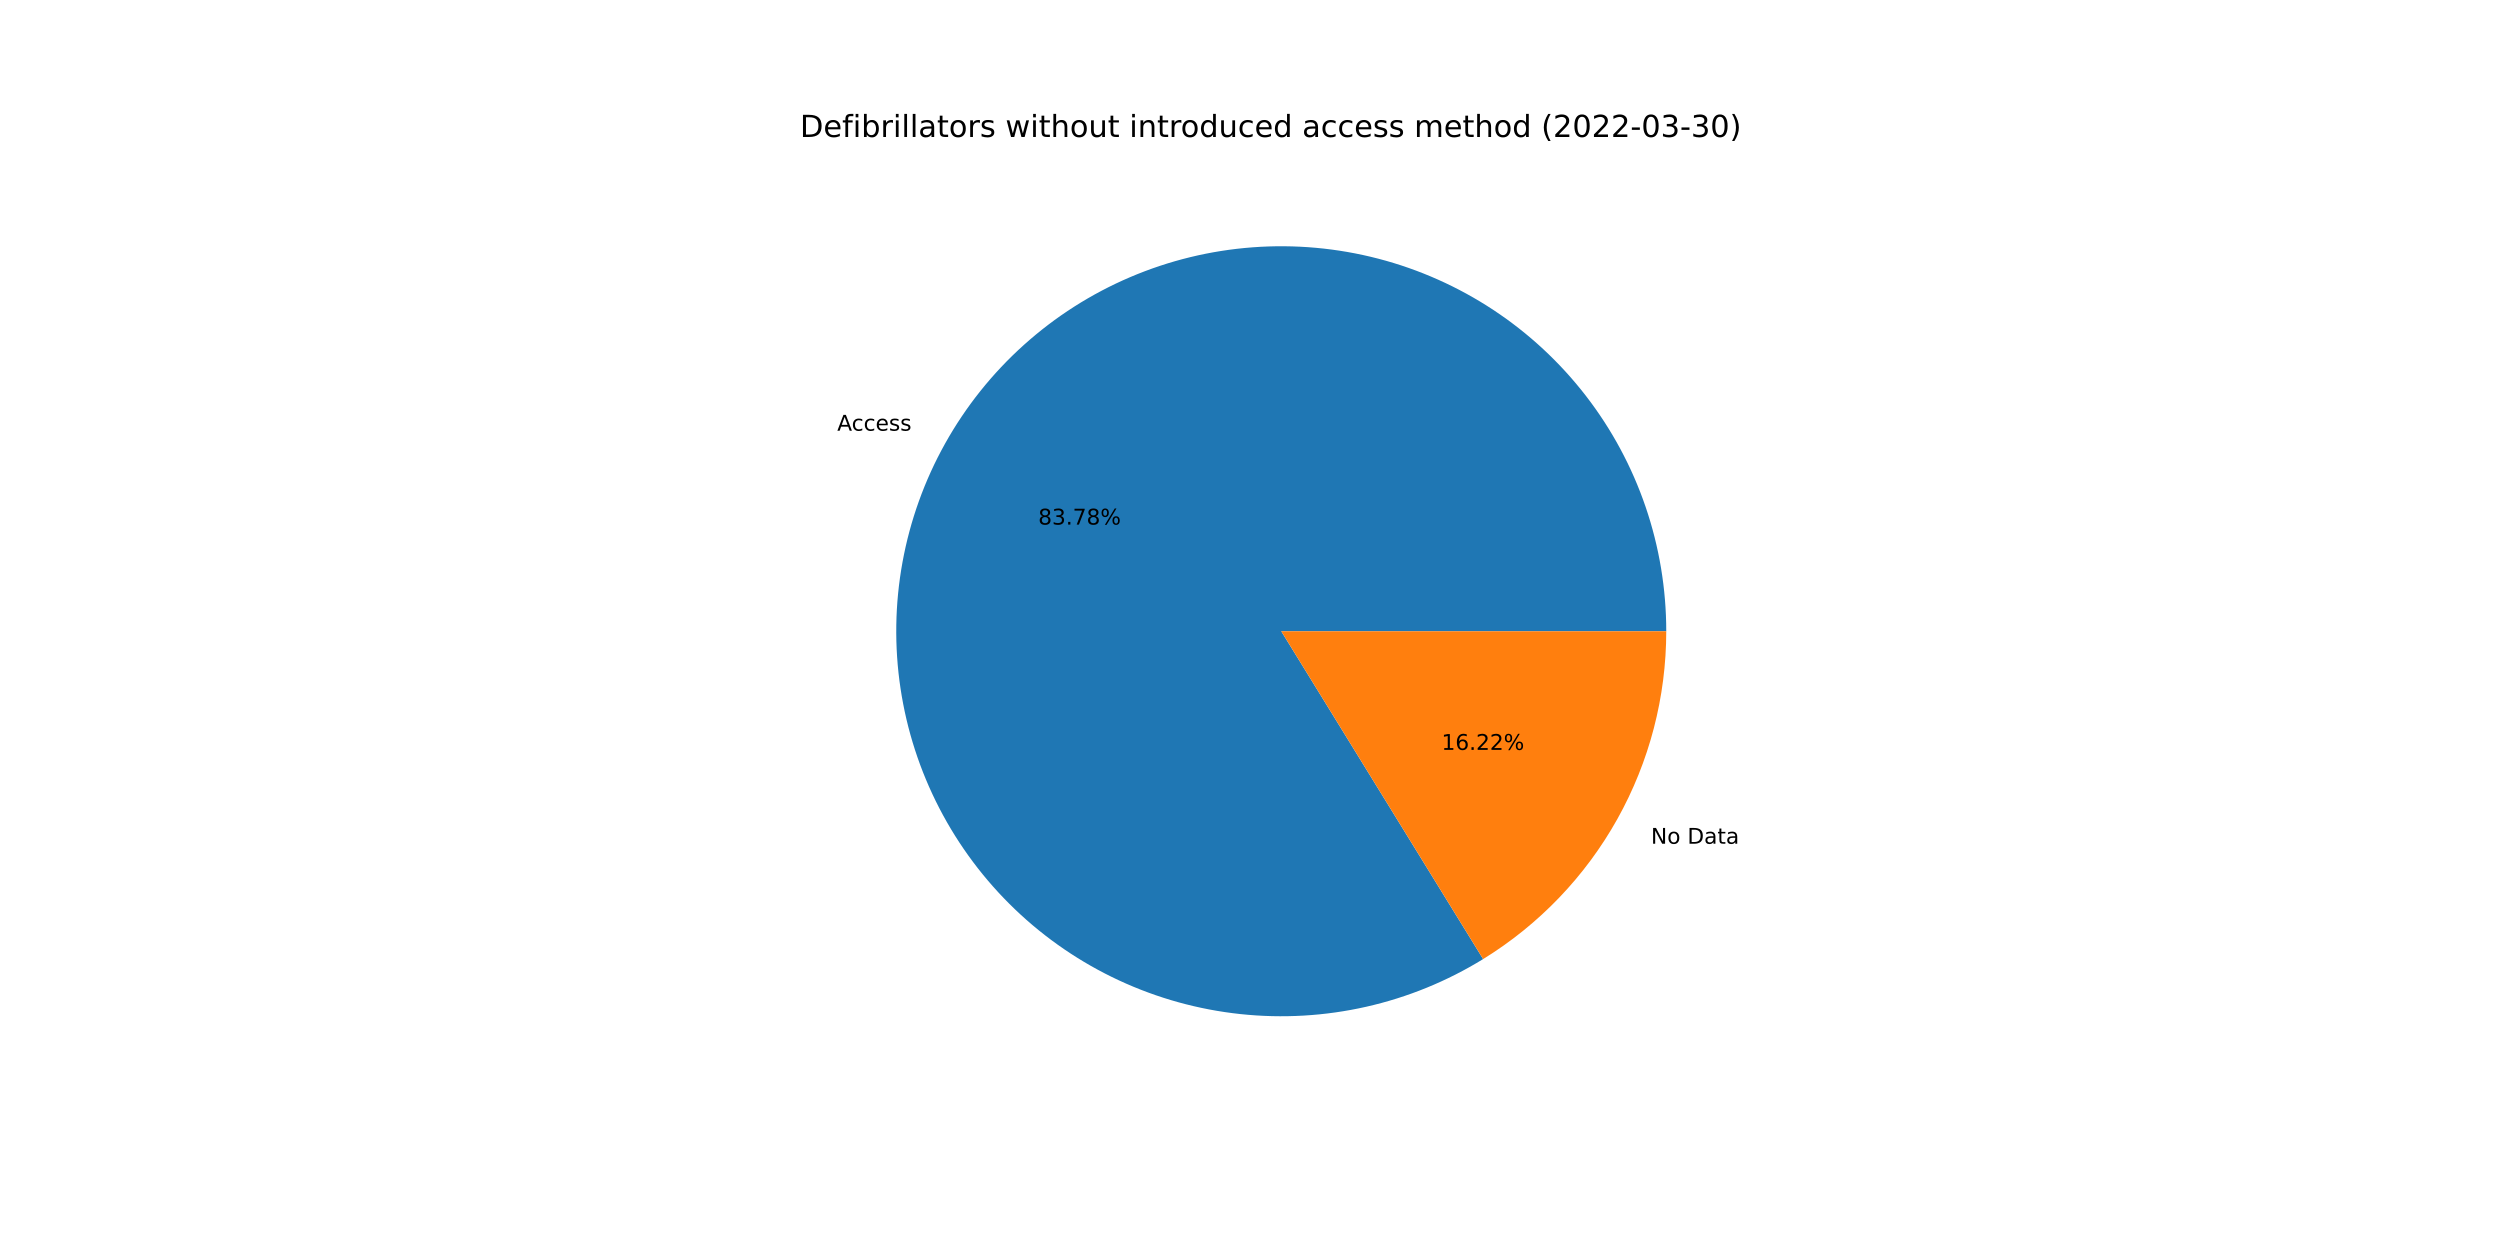
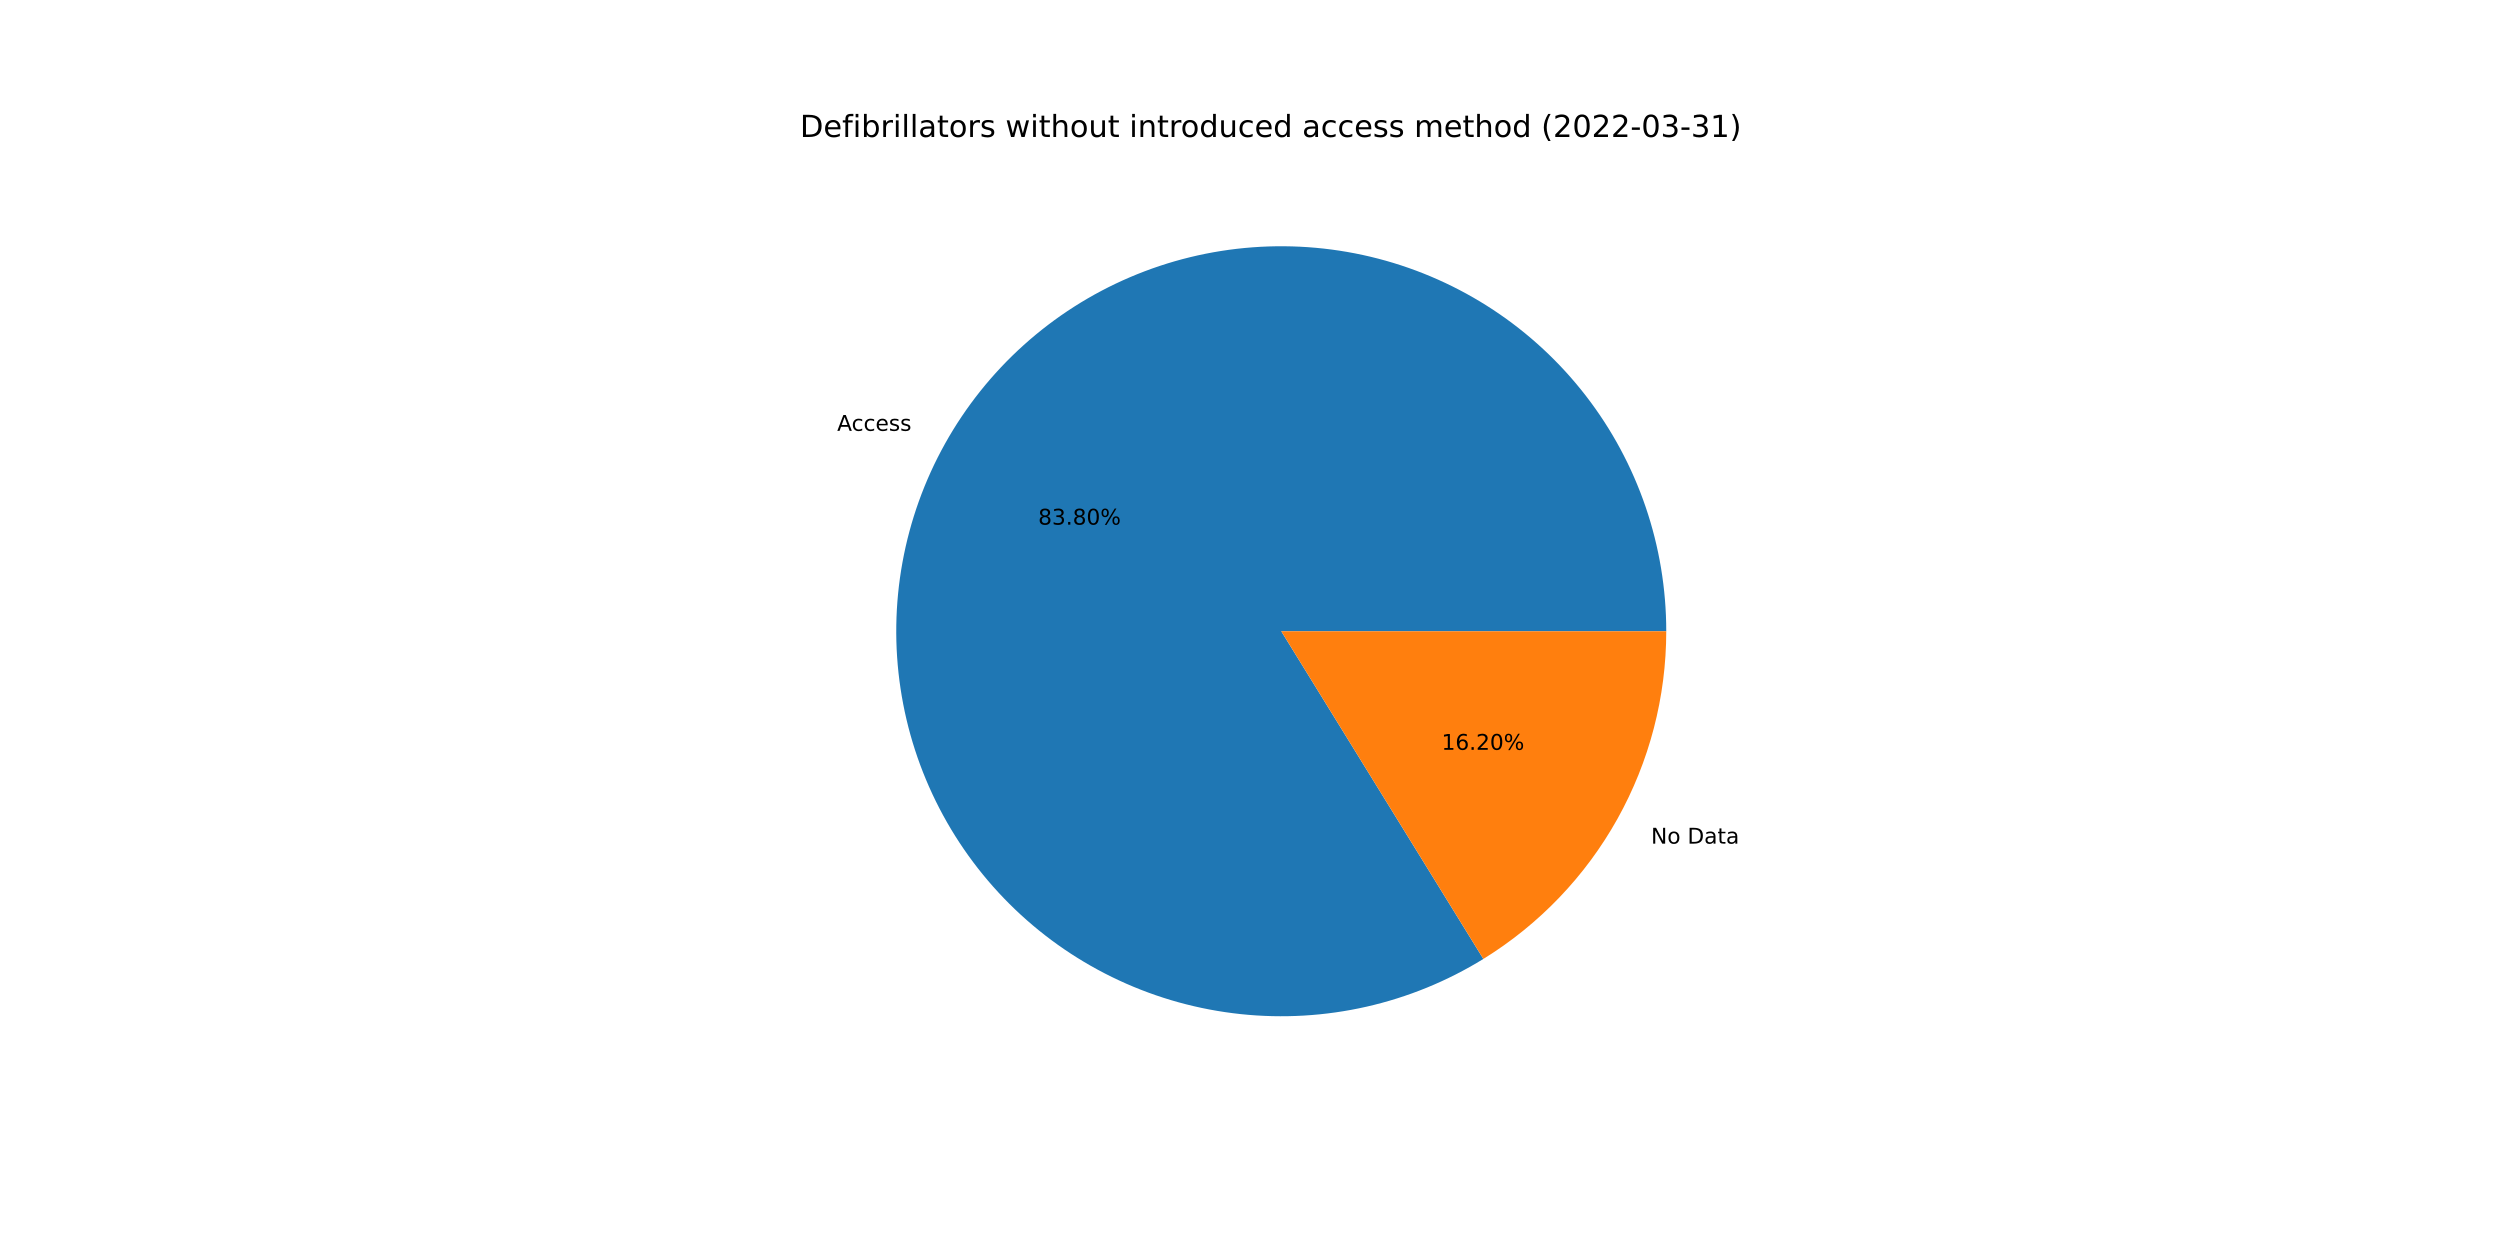
<svg xmlns="http://www.w3.org/2000/svg" xmlns:xlink="http://www.w3.org/1999/xlink" width="1152pt" height="576pt" viewBox="0 0 1152 576" version="1.1">
  <defs>
    <style type="text/css">*{stroke-linejoin: round; stroke-linecap: butt}</style>
  </defs>
  <g id="figure_1">
    <g id="patch_1">
      <path d="M 0 576  L 1152 576  L 1152 0  L 0 0  z " style="fill: #ffffff" />
    </g>
    <g id="axes_1">
      <g id="patch_2">
-         <path d="M 767.808 290.88  C 767.808 271.379 764.593 252.011 758.292 233.556  C 751.991 215.102 742.69 197.811 730.764 182.383  C 718.837 166.954 704.449 153.596 688.177 142.849  C 671.905 132.101 653.972 124.109 635.101 119.196  C 616.229 114.282 596.676 112.514 577.229 113.962  C 557.782 115.409 538.706 120.054 520.77 127.708  C 502.834 135.361 486.282 145.92 471.781 158.959  C 457.28 171.998 445.028 187.339 435.518 204.363  C 426.008 221.388 419.37 239.865 415.871 259.049  C 412.372 278.234 412.06 297.864 414.948 317.15  C 417.835 336.436 423.883 355.114 432.848 372.433  C 441.812 389.751 453.571 405.473 467.65 418.966  C 481.729 432.459 497.937 443.538 515.621 451.758  C 533.305 459.978 552.224 465.226 571.615 467.291  C 591.006 469.356 610.606 468.209 629.624 463.898  C 648.642 459.586 666.82 452.168 683.425 441.943  L 590.4 290.88  L 767.808 290.88  z " style="fill: #1f77b4" />
+         <path d="M 767.808 290.88  C 767.808 271.377 764.592 252.006 758.289 233.549  C 751.987 215.092 742.683 197.801 730.754 182.371  C 718.825 166.941 704.433 153.583 688.158 142.836  C 671.883 132.089 653.947 124.099 635.072 119.188  C 616.197 114.277 596.641 112.512 577.191 113.964  C 557.742 115.416 538.665 120.066 520.729 127.725  C 502.792 135.385 486.241 145.949 471.742 158.994  C 457.243 172.039 444.994 187.385 435.489 204.415  C 425.983 221.446 419.351 239.927 415.859 259.115  C 412.367 278.303 412.063 297.937 414.959 317.224  C 417.855 336.511 423.912 355.189 432.885 372.505  C 441.859 389.822 453.627 405.54 467.715 419.028  C 481.802 432.515 498.018 443.588 515.709 451.799  C 533.4 460.01 552.324 465.248 571.719 467.302  C 591.114 469.355 610.715 468.197 629.733 463.873  C 648.751 459.549 666.926 452.118 683.526 441.88  L 590.4 290.88  L 767.808 290.88  z " style="fill: #1f77b4" />
      </g>
      <g id="patch_3">
-         <path d="M 683.425 441.943  C 709.214 426.062 730.512 403.838 745.282 377.397  C 760.052 350.955 767.808 321.167 767.808 290.88  L 590.4 290.88  L 683.425 441.943  z " style="fill: #ff7f0e" />
+         <path d="M 683.526 441.88  C 709.288 425.992 730.56 403.773 745.311 377.345  C 760.063 350.916 767.808 321.147 767.808 290.88  L 590.4 290.88  L 683.526 441.88  z " style="fill: #ff7f0e" />
      </g>
      <g id="matplotlib.axis_1" />
      <g id="matplotlib.axis_2" />
      <g id="text_1">
-         <g transform="translate(385.7953 198.4711)scale(0.1 -0.1)">
+         <g transform="translate(385.7633 198.5284)scale(0.1 -0.1)">
          <defs>
            <path id="DejaVuSans-41" d="M 2188 4044  L 1331 1722  L 3047 1722  L 2188 4044  z M 1831 4666  L 2547 4666  L 4325 0  L 3669 0  L 3244 1197  L 1141 1197  L 716 0  L 50 0  L 1831 4666  z " transform="scale(0.015625)" />
            <path id="DejaVuSans-63" d="M 3122 3366  L 3122 2828  Q 2878 2963 2633 3030  Q 2388 3097 2138 3097  Q 1578 3097 1268 2742  Q 959 2388 959 1747  Q 959 1106 1268 751  Q 1578 397 2138 397  Q 2388 397 2633 464  Q 2878 531 3122 666  L 3122 134  Q 2881 22 2623 -34  Q 2366 -91 2075 -91  Q 1284 -91 818 406  Q 353 903 353 1747  Q 353 2603 823 3093  Q 1294 3584 2113 3584  Q 2378 3584 2631 3529  Q 2884 3475 3122 3366  z " transform="scale(0.015625)" />
            <path id="DejaVuSans-65" d="M 3597 1894  L 3597 1613  L 953 1613  Q 991 1019 1311 708  Q 1631 397 2203 397  Q 2534 397 2845 478  Q 3156 559 3463 722  L 3463 178  Q 3153 47 2828 -22  Q 2503 -91 2169 -91  Q 1331 -91 842 396  Q 353 884 353 1716  Q 353 2575 817 3079  Q 1281 3584 2069 3584  Q 2775 3584 3186 3129  Q 3597 2675 3597 1894  z M 3022 2063  Q 3016 2534 2758 2815  Q 2500 3097 2075 3097  Q 1594 3097 1305 2825  Q 1016 2553 972 2059  L 3022 2063  z " transform="scale(0.015625)" />
            <path id="DejaVuSans-73" d="M 2834 3397  L 2834 2853  Q 2591 2978 2328 3040  Q 2066 3103 1784 3103  Q 1356 3103 1142 2972  Q 928 2841 928 2578  Q 928 2378 1081 2264  Q 1234 2150 1697 2047  L 1894 2003  Q 2506 1872 2764 1633  Q 3022 1394 3022 966  Q 3022 478 2636 193  Q 2250 -91 1575 -91  Q 1294 -91 989 -36  Q 684 19 347 128  L 347 722  Q 666 556 975 473  Q 1284 391 1588 391  Q 1994 391 2212 530  Q 2431 669 2431 922  Q 2431 1156 2273 1281  Q 2116 1406 1581 1522  L 1381 1569  Q 847 1681 609 1914  Q 372 2147 372 2553  Q 372 3047 722 3315  Q 1072 3584 1716 3584  Q 2034 3584 2315 3537  Q 2597 3491 2834 3397  z " transform="scale(0.015625)" />
          </defs>
          <use xlink:href="#DejaVuSans-41" />
          <use xlink:href="#DejaVuSans-63" x="66.658" />
          <use xlink:href="#DejaVuSans-63" x="121.639" />
          <use xlink:href="#DejaVuSans-65" x="176.619" />
          <use xlink:href="#DejaVuSans-73" x="238.143" />
          <use xlink:href="#DejaVuSans-73" x="290.242" />
        </g>
      </g>
      <g id="text_2">
-         <g transform="translate(478.4059 241.7294)scale(0.1 -0.1)">
+         <g transform="translate(478.3884 241.7606)scale(0.1 -0.1)">
          <defs>
            <path id="DejaVuSans-38" d="M 2034 2216  Q 1584 2216 1326 1975  Q 1069 1734 1069 1313  Q 1069 891 1326 650  Q 1584 409 2034 409  Q 2484 409 2743 651  Q 3003 894 3003 1313  Q 3003 1734 2745 1975  Q 2488 2216 2034 2216  z M 1403 2484  Q 997 2584 770 2862  Q 544 3141 544 3541  Q 544 4100 942 4425  Q 1341 4750 2034 4750  Q 2731 4750 3128 4425  Q 3525 4100 3525 3541  Q 3525 3141 3298 2862  Q 3072 2584 2669 2484  Q 3125 2378 3379 2068  Q 3634 1759 3634 1313  Q 3634 634 3220 271  Q 2806 -91 2034 -91  Q 1263 -91 848 271  Q 434 634 434 1313  Q 434 1759 690 2068  Q 947 2378 1403 2484  z M 1172 3481  Q 1172 3119 1398 2916  Q 1625 2713 2034 2713  Q 2441 2713 2670 2916  Q 2900 3119 2900 3481  Q 2900 3844 2670 4047  Q 2441 4250 2034 4250  Q 1625 4250 1398 4047  Q 1172 3844 1172 3481  z " transform="scale(0.015625)" />
            <path id="DejaVuSans-33" d="M 2597 2516  Q 3050 2419 3304 2112  Q 3559 1806 3559 1356  Q 3559 666 3084 287  Q 2609 -91 1734 -91  Q 1441 -91 1130 -33  Q 819 25 488 141  L 488 750  Q 750 597 1062 519  Q 1375 441 1716 441  Q 2309 441 2620 675  Q 2931 909 2931 1356  Q 2931 1769 2642 2001  Q 2353 2234 1838 2234  L 1294 2234  L 1294 2753  L 1863 2753  Q 2328 2753 2575 2939  Q 2822 3125 2822 3475  Q 2822 3834 2567 4026  Q 2313 4219 1838 4219  Q 1578 4219 1281 4162  Q 984 4106 628 3988  L 628 4550  Q 988 4650 1302 4700  Q 1616 4750 1894 4750  Q 2613 4750 3031 4423  Q 3450 4097 3450 3541  Q 3450 3153 3228 2886  Q 3006 2619 2597 2516  z " transform="scale(0.015625)" />
            <path id="DejaVuSans-2e" d="M 684 794  L 1344 794  L 1344 0  L 684 0  L 684 794  z " transform="scale(0.015625)" />
-             <path id="DejaVuSans-37" d="M 525 4666  L 3525 4666  L 3525 4397  L 1831 0  L 1172 0  L 2766 4134  L 525 4134  L 525 4666  z " transform="scale(0.015625)" />
+             <path id="DejaVuSans-30" d="M 2034 4250  Q 1547 4250 1301 3770  Q 1056 3291 1056 2328  Q 1056 1369 1301 889  Q 1547 409 2034 409  Q 2525 409 2770 889  Q 3016 1369 3016 2328  Q 3016 3291 2770 3770  Q 2525 4250 2034 4250  z M 2034 4750  Q 2819 4750 3233 4129  Q 3647 3509 3647 2328  Q 3647 1150 3233 529  Q 2819 -91 2034 -91  Q 1250 -91 836 529  Q 422 1150 422 2328  Q 422 3509 836 4129  Q 1250 4750 2034 4750  z " transform="scale(0.015625)" />
            <path id="DejaVuSans-25" d="M 4653 2053  Q 4381 2053 4226 1822  Q 4072 1591 4072 1178  Q 4072 772 4226 539  Q 4381 306 4653 306  Q 4919 306 5073 539  Q 5228 772 5228 1178  Q 5228 1588 5073 1820  Q 4919 2053 4653 2053  z M 4653 2450  Q 5147 2450 5437 2106  Q 5728 1763 5728 1178  Q 5728 594 5436 251  Q 5144 -91 4653 -91  Q 4153 -91 3862 251  Q 3572 594 3572 1178  Q 3572 1766 3864 2108  Q 4156 2450 4653 2450  z M 1428 4353  Q 1159 4353 1004 4120  Q 850 3888 850 3481  Q 850 3069 1003 2837  Q 1156 2606 1428 2606  Q 1700 2606 1854 2837  Q 2009 3069 2009 3481  Q 2009 3884 1853 4118  Q 1697 4353 1428 4353  z M 4250 4750  L 4750 4750  L 1831 -91  L 1331 -91  L 4250 4750  z M 1428 4750  Q 1922 4750 2215 4408  Q 2509 4066 2509 3481  Q 2509 2891 2217 2550  Q 1925 2209 1428 2209  Q 931 2209 642 2551  Q 353 2894 353 3481  Q 353 4063 643 4406  Q 934 4750 1428 4750  z " transform="scale(0.015625)" />
          </defs>
          <use xlink:href="#DejaVuSans-38" />
          <use xlink:href="#DejaVuSans-33" x="63.623" />
          <use xlink:href="#DejaVuSans-2e" x="127.246" />
-           <use xlink:href="#DejaVuSans-37" x="159.033" />
-           <use xlink:href="#DejaVuSans-38" x="222.656" />
+           <use xlink:href="#DejaVuSans-38" x="159.033" />
+           <use xlink:href="#DejaVuSans-30" x="222.656" />
          <use xlink:href="#DejaVuSans-25" x="286.279" />
        </g>
      </g>
      <g id="text_3">
-         <g transform="translate(760.7703 388.8077)scale(0.1 -0.1)">
+         <g transform="translate(760.8023 388.7504)scale(0.1 -0.1)">
          <defs>
            <path id="DejaVuSans-4e" d="M 628 4666  L 1478 4666  L 3547 763  L 3547 4666  L 4159 4666  L 4159 0  L 3309 0  L 1241 3903  L 1241 0  L 628 0  L 628 4666  z " transform="scale(0.015625)" />
            <path id="DejaVuSans-6f" d="M 1959 3097  Q 1497 3097 1228 2736  Q 959 2375 959 1747  Q 959 1119 1226 758  Q 1494 397 1959 397  Q 2419 397 2687 759  Q 2956 1122 2956 1747  Q 2956 2369 2687 2733  Q 2419 3097 1959 3097  z M 1959 3584  Q 2709 3584 3137 3096  Q 3566 2609 3566 1747  Q 3566 888 3137 398  Q 2709 -91 1959 -91  Q 1206 -91 779 398  Q 353 888 353 1747  Q 353 2609 779 3096  Q 1206 3584 1959 3584  z " transform="scale(0.015625)" />
            <path id="DejaVuSans-20" transform="scale(0.015625)" />
            <path id="DejaVuSans-44" d="M 1259 4147  L 1259 519  L 2022 519  Q 2988 519 3436 956  Q 3884 1394 3884 2338  Q 3884 3275 3436 3711  Q 2988 4147 2022 4147  L 1259 4147  z M 628 4666  L 1925 4666  Q 3281 4666 3915 4102  Q 4550 3538 4550 2338  Q 4550 1131 3912 565  Q 3275 0 1925 0  L 628 0  L 628 4666  z " transform="scale(0.015625)" />
            <path id="DejaVuSans-61" d="M 2194 1759  Q 1497 1759 1228 1600  Q 959 1441 959 1056  Q 959 750 1161 570  Q 1363 391 1709 391  Q 2188 391 2477 730  Q 2766 1069 2766 1631  L 2766 1759  L 2194 1759  z M 3341 1997  L 3341 0  L 2766 0  L 2766 531  Q 2569 213 2275 61  Q 1981 -91 1556 -91  Q 1019 -91 701 211  Q 384 513 384 1019  Q 384 1609 779 1909  Q 1175 2209 1959 2209  L 2766 2209  L 2766 2266  Q 2766 2663 2505 2880  Q 2244 3097 1772 3097  Q 1472 3097 1187 3025  Q 903 2953 641 2809  L 641 3341  Q 956 3463 1253 3523  Q 1550 3584 1831 3584  Q 2591 3584 2966 3190  Q 3341 2797 3341 1997  z " transform="scale(0.015625)" />
            <path id="DejaVuSans-74" d="M 1172 4494  L 1172 3500  L 2356 3500  L 2356 3053  L 1172 3053  L 1172 1153  Q 1172 725 1289 603  Q 1406 481 1766 481  L 2356 481  L 2356 0  L 1766 0  Q 1100 0 847 248  Q 594 497 594 1153  L 594 3053  L 172 3053  L 172 3500  L 594 3500  L 594 4494  L 1172 4494  z " transform="scale(0.015625)" />
          </defs>
          <use xlink:href="#DejaVuSans-4e" />
          <use xlink:href="#DejaVuSans-6f" x="74.805" />
          <use xlink:href="#DejaVuSans-20" x="135.986" />
          <use xlink:href="#DejaVuSans-44" x="167.773" />
          <use xlink:href="#DejaVuSans-61" x="244.775" />
          <use xlink:href="#DejaVuSans-74" x="306.055" />
          <use xlink:href="#DejaVuSans-61" x="345.264" />
        </g>
      </g>
      <g id="text_4">
-         <g transform="translate(664.2644 345.5494)scale(0.1 -0.1)">
+         <g transform="translate(664.2819 345.5181)scale(0.1 -0.1)">
          <defs>
            <path id="DejaVuSans-31" d="M 794 531  L 1825 531  L 1825 4091  L 703 3866  L 703 4441  L 1819 4666  L 2450 4666  L 2450 531  L 3481 531  L 3481 0  L 794 0  L 794 531  z " transform="scale(0.015625)" />
            <path id="DejaVuSans-36" d="M 2113 2584  Q 1688 2584 1439 2293  Q 1191 2003 1191 1497  Q 1191 994 1439 701  Q 1688 409 2113 409  Q 2538 409 2786 701  Q 3034 994 3034 1497  Q 3034 2003 2786 2293  Q 2538 2584 2113 2584  z M 3366 4563  L 3366 3988  Q 3128 4100 2886 4159  Q 2644 4219 2406 4219  Q 1781 4219 1451 3797  Q 1122 3375 1075 2522  Q 1259 2794 1537 2939  Q 1816 3084 2150 3084  Q 2853 3084 3261 2657  Q 3669 2231 3669 1497  Q 3669 778 3244 343  Q 2819 -91 2113 -91  Q 1303 -91 875 529  Q 447 1150 447 2328  Q 447 3434 972 4092  Q 1497 4750 2381 4750  Q 2619 4750 2861 4703  Q 3103 4656 3366 4563  z " transform="scale(0.015625)" />
            <path id="DejaVuSans-32" d="M 1228 531  L 3431 531  L 3431 0  L 469 0  L 469 531  Q 828 903 1448 1529  Q 2069 2156 2228 2338  Q 2531 2678 2651 2914  Q 2772 3150 2772 3378  Q 2772 3750 2511 3984  Q 2250 4219 1831 4219  Q 1534 4219 1204 4116  Q 875 4013 500 3803  L 500 4441  Q 881 4594 1212 4672  Q 1544 4750 1819 4750  Q 2544 4750 2975 4387  Q 3406 4025 3406 3419  Q 3406 3131 3298 2873  Q 3191 2616 2906 2266  Q 2828 2175 2409 1742  Q 1991 1309 1228 531  z " transform="scale(0.015625)" />
          </defs>
          <use xlink:href="#DejaVuSans-31" />
          <use xlink:href="#DejaVuSans-36" x="63.623" />
          <use xlink:href="#DejaVuSans-2e" x="127.246" />
          <use xlink:href="#DejaVuSans-32" x="159.033" />
-           <use xlink:href="#DejaVuSans-32" x="222.656" />
+           <use xlink:href="#DejaVuSans-30" x="222.656" />
          <use xlink:href="#DejaVuSans-25" x="286.279" />
        </g>
      </g>
      <g id="text_5">
        <g transform="translate(368.64 63.12)scale(0.14 -0.14)">
          <defs>
            <path id="DejaVuSans-66" d="M 2375 4863  L 2375 4384  L 1825 4384  Q 1516 4384 1395 4259  Q 1275 4134 1275 3809  L 1275 3500  L 2222 3500  L 2222 3053  L 1275 3053  L 1275 0  L 697 0  L 697 3053  L 147 3053  L 147 3500  L 697 3500  L 697 3744  Q 697 4328 969 4595  Q 1241 4863 1831 4863  L 2375 4863  z " transform="scale(0.015625)" />
            <path id="DejaVuSans-69" d="M 603 3500  L 1178 3500  L 1178 0  L 603 0  L 603 3500  z M 603 4863  L 1178 4863  L 1178 4134  L 603 4134  L 603 4863  z " transform="scale(0.015625)" />
            <path id="DejaVuSans-62" d="M 3116 1747  Q 3116 2381 2855 2742  Q 2594 3103 2138 3103  Q 1681 3103 1420 2742  Q 1159 2381 1159 1747  Q 1159 1113 1420 752  Q 1681 391 2138 391  Q 2594 391 2855 752  Q 3116 1113 3116 1747  z M 1159 2969  Q 1341 3281 1617 3432  Q 1894 3584 2278 3584  Q 2916 3584 3314 3078  Q 3713 2572 3713 1747  Q 3713 922 3314 415  Q 2916 -91 2278 -91  Q 1894 -91 1617 61  Q 1341 213 1159 525  L 1159 0  L 581 0  L 581 4863  L 1159 4863  L 1159 2969  z " transform="scale(0.015625)" />
            <path id="DejaVuSans-72" d="M 2631 2963  Q 2534 3019 2420 3045  Q 2306 3072 2169 3072  Q 1681 3072 1420 2755  Q 1159 2438 1159 1844  L 1159 0  L 581 0  L 581 3500  L 1159 3500  L 1159 2956  Q 1341 3275 1631 3429  Q 1922 3584 2338 3584  Q 2397 3584 2469 3576  Q 2541 3569 2628 3553  L 2631 2963  z " transform="scale(0.015625)" />
            <path id="DejaVuSans-6c" d="M 603 4863  L 1178 4863  L 1178 0  L 603 0  L 603 4863  z " transform="scale(0.015625)" />
            <path id="DejaVuSans-77" d="M 269 3500  L 844 3500  L 1563 769  L 2278 3500  L 2956 3500  L 3675 769  L 4391 3500  L 4966 3500  L 4050 0  L 3372 0  L 2619 2869  L 1863 0  L 1184 0  L 269 3500  z " transform="scale(0.015625)" />
            <path id="DejaVuSans-68" d="M 3513 2113  L 3513 0  L 2938 0  L 2938 2094  Q 2938 2591 2744 2837  Q 2550 3084 2163 3084  Q 1697 3084 1428 2787  Q 1159 2491 1159 1978  L 1159 0  L 581 0  L 581 4863  L 1159 4863  L 1159 2956  Q 1366 3272 1645 3428  Q 1925 3584 2291 3584  Q 2894 3584 3203 3211  Q 3513 2838 3513 2113  z " transform="scale(0.015625)" />
            <path id="DejaVuSans-75" d="M 544 1381  L 544 3500  L 1119 3500  L 1119 1403  Q 1119 906 1312 657  Q 1506 409 1894 409  Q 2359 409 2629 706  Q 2900 1003 2900 1516  L 2900 3500  L 3475 3500  L 3475 0  L 2900 0  L 2900 538  Q 2691 219 2414 64  Q 2138 -91 1772 -91  Q 1169 -91 856 284  Q 544 659 544 1381  z M 1991 3584  L 1991 3584  z " transform="scale(0.015625)" />
            <path id="DejaVuSans-6e" d="M 3513 2113  L 3513 0  L 2938 0  L 2938 2094  Q 2938 2591 2744 2837  Q 2550 3084 2163 3084  Q 1697 3084 1428 2787  Q 1159 2491 1159 1978  L 1159 0  L 581 0  L 581 3500  L 1159 3500  L 1159 2956  Q 1366 3272 1645 3428  Q 1925 3584 2291 3584  Q 2894 3584 3203 3211  Q 3513 2838 3513 2113  z " transform="scale(0.015625)" />
            <path id="DejaVuSans-64" d="M 2906 2969  L 2906 4863  L 3481 4863  L 3481 0  L 2906 0  L 2906 525  Q 2725 213 2448 61  Q 2172 -91 1784 -91  Q 1150 -91 751 415  Q 353 922 353 1747  Q 353 2572 751 3078  Q 1150 3584 1784 3584  Q 2172 3584 2448 3432  Q 2725 3281 2906 2969  z M 947 1747  Q 947 1113 1208 752  Q 1469 391 1925 391  Q 2381 391 2643 752  Q 2906 1113 2906 1747  Q 2906 2381 2643 2742  Q 2381 3103 1925 3103  Q 1469 3103 1208 2742  Q 947 2381 947 1747  z " transform="scale(0.015625)" />
            <path id="DejaVuSans-6d" d="M 3328 2828  Q 3544 3216 3844 3400  Q 4144 3584 4550 3584  Q 5097 3584 5394 3201  Q 5691 2819 5691 2113  L 5691 0  L 5113 0  L 5113 2094  Q 5113 2597 4934 2840  Q 4756 3084 4391 3084  Q 3944 3084 3684 2787  Q 3425 2491 3425 1978  L 3425 0  L 2847 0  L 2847 2094  Q 2847 2600 2669 2842  Q 2491 3084 2119 3084  Q 1678 3084 1418 2786  Q 1159 2488 1159 1978  L 1159 0  L 581 0  L 581 3500  L 1159 3500  L 1159 2956  Q 1356 3278 1631 3431  Q 1906 3584 2284 3584  Q 2666 3584 2933 3390  Q 3200 3197 3328 2828  z " transform="scale(0.015625)" />
            <path id="DejaVuSans-28" d="M 1984 4856  Q 1566 4138 1362 3434  Q 1159 2731 1159 2009  Q 1159 1288 1364 580  Q 1569 -128 1984 -844  L 1484 -844  Q 1016 -109 783 600  Q 550 1309 550 2009  Q 550 2706 781 3412  Q 1013 4119 1484 4856  L 1984 4856  z " transform="scale(0.015625)" />
-             <path id="DejaVuSans-30" d="M 2034 4250  Q 1547 4250 1301 3770  Q 1056 3291 1056 2328  Q 1056 1369 1301 889  Q 1547 409 2034 409  Q 2525 409 2770 889  Q 3016 1369 3016 2328  Q 3016 3291 2770 3770  Q 2525 4250 2034 4250  z M 2034 4750  Q 2819 4750 3233 4129  Q 3647 3509 3647 2328  Q 3647 1150 3233 529  Q 2819 -91 2034 -91  Q 1250 -91 836 529  Q 422 1150 422 2328  Q 422 3509 836 4129  Q 1250 4750 2034 4750  z " transform="scale(0.015625)" />
            <path id="DejaVuSans-2d" d="M 313 2009  L 1997 2009  L 1997 1497  L 313 1497  L 313 2009  z " transform="scale(0.015625)" />
            <path id="DejaVuSans-29" d="M 513 4856  L 1013 4856  Q 1481 4119 1714 3412  Q 1947 2706 1947 2009  Q 1947 1309 1714 600  Q 1481 -109 1013 -844  L 513 -844  Q 928 -128 1133 580  Q 1338 1288 1338 2009  Q 1338 2731 1133 3434  Q 928 4138 513 4856  z " transform="scale(0.015625)" />
          </defs>
          <use xlink:href="#DejaVuSans-44" />
          <use xlink:href="#DejaVuSans-65" x="77.002" />
          <use xlink:href="#DejaVuSans-66" x="138.525" />
          <use xlink:href="#DejaVuSans-69" x="173.73" />
          <use xlink:href="#DejaVuSans-62" x="201.514" />
          <use xlink:href="#DejaVuSans-72" x="264.99" />
          <use xlink:href="#DejaVuSans-69" x="306.104" />
          <use xlink:href="#DejaVuSans-6c" x="333.887" />
          <use xlink:href="#DejaVuSans-6c" x="361.67" />
          <use xlink:href="#DejaVuSans-61" x="389.453" />
          <use xlink:href="#DejaVuSans-74" x="450.732" />
          <use xlink:href="#DejaVuSans-6f" x="489.941" />
          <use xlink:href="#DejaVuSans-72" x="551.123" />
          <use xlink:href="#DejaVuSans-73" x="592.236" />
          <use xlink:href="#DejaVuSans-20" x="644.336" />
          <use xlink:href="#DejaVuSans-77" x="676.123" />
          <use xlink:href="#DejaVuSans-69" x="757.91" />
          <use xlink:href="#DejaVuSans-74" x="785.693" />
          <use xlink:href="#DejaVuSans-68" x="824.902" />
          <use xlink:href="#DejaVuSans-6f" x="888.281" />
          <use xlink:href="#DejaVuSans-75" x="949.463" />
          <use xlink:href="#DejaVuSans-74" x="1012.842" />
          <use xlink:href="#DejaVuSans-20" x="1052.051" />
          <use xlink:href="#DejaVuSans-69" x="1083.838" />
          <use xlink:href="#DejaVuSans-6e" x="1111.621" />
          <use xlink:href="#DejaVuSans-74" x="1175" />
          <use xlink:href="#DejaVuSans-72" x="1214.209" />
          <use xlink:href="#DejaVuSans-6f" x="1253.072" />
          <use xlink:href="#DejaVuSans-64" x="1314.254" />
          <use xlink:href="#DejaVuSans-75" x="1377.73" />
          <use xlink:href="#DejaVuSans-63" x="1441.109" />
          <use xlink:href="#DejaVuSans-65" x="1496.09" />
          <use xlink:href="#DejaVuSans-64" x="1557.613" />
          <use xlink:href="#DejaVuSans-20" x="1621.09" />
          <use xlink:href="#DejaVuSans-61" x="1652.877" />
          <use xlink:href="#DejaVuSans-63" x="1714.156" />
          <use xlink:href="#DejaVuSans-63" x="1769.137" />
          <use xlink:href="#DejaVuSans-65" x="1824.117" />
          <use xlink:href="#DejaVuSans-73" x="1885.641" />
          <use xlink:href="#DejaVuSans-73" x="1937.74" />
          <use xlink:href="#DejaVuSans-20" x="1989.84" />
          <use xlink:href="#DejaVuSans-6d" x="2021.627" />
          <use xlink:href="#DejaVuSans-65" x="2119.039" />
          <use xlink:href="#DejaVuSans-74" x="2180.562" />
          <use xlink:href="#DejaVuSans-68" x="2219.771" />
          <use xlink:href="#DejaVuSans-6f" x="2283.15" />
          <use xlink:href="#DejaVuSans-64" x="2344.332" />
          <use xlink:href="#DejaVuSans-20" x="2407.809" />
          <use xlink:href="#DejaVuSans-28" x="2439.596" />
          <use xlink:href="#DejaVuSans-32" x="2478.609" />
          <use xlink:href="#DejaVuSans-30" x="2542.232" />
          <use xlink:href="#DejaVuSans-32" x="2605.855" />
          <use xlink:href="#DejaVuSans-32" x="2669.479" />
          <use xlink:href="#DejaVuSans-2d" x="2733.102" />
          <use xlink:href="#DejaVuSans-30" x="2769.186" />
          <use xlink:href="#DejaVuSans-33" x="2832.809" />
          <use xlink:href="#DejaVuSans-2d" x="2896.432" />
          <use xlink:href="#DejaVuSans-33" x="2932.516" />
-           <use xlink:href="#DejaVuSans-30" x="2996.139" />
+           <use xlink:href="#DejaVuSans-31" x="2996.139" />
          <use xlink:href="#DejaVuSans-29" x="3059.762" />
        </g>
      </g>
    </g>
  </g>
</svg>
